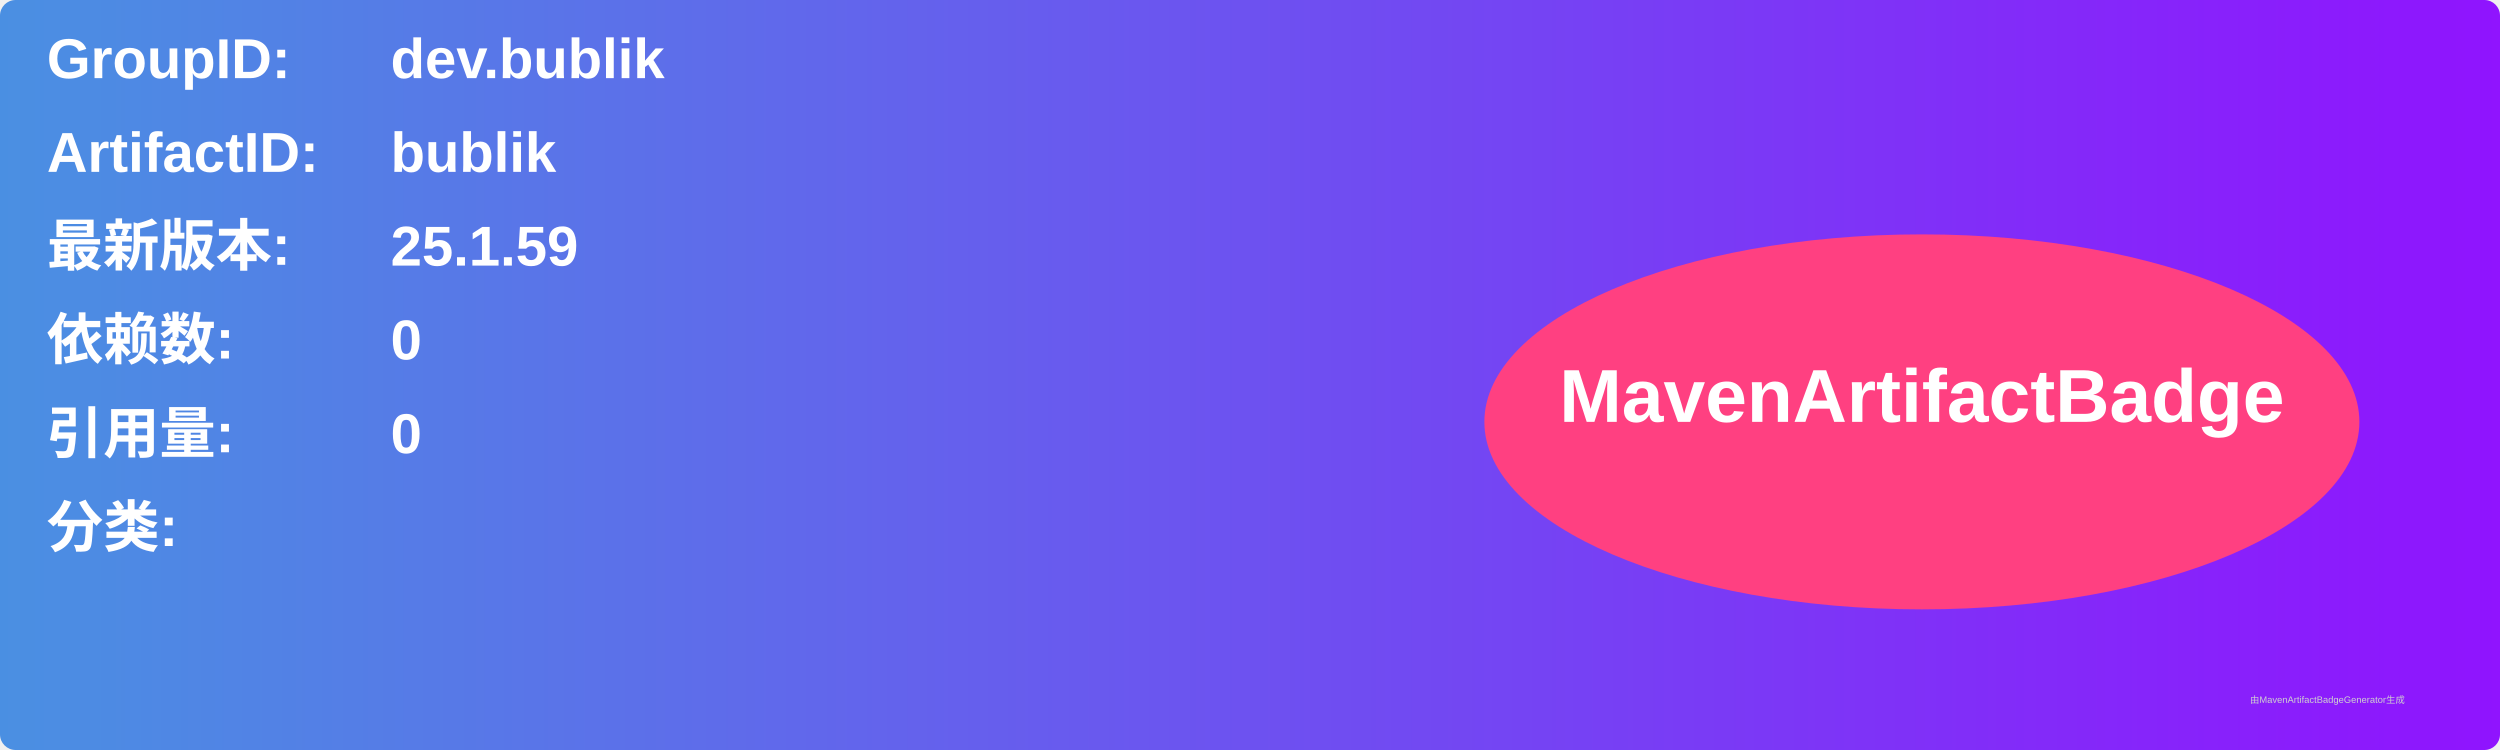
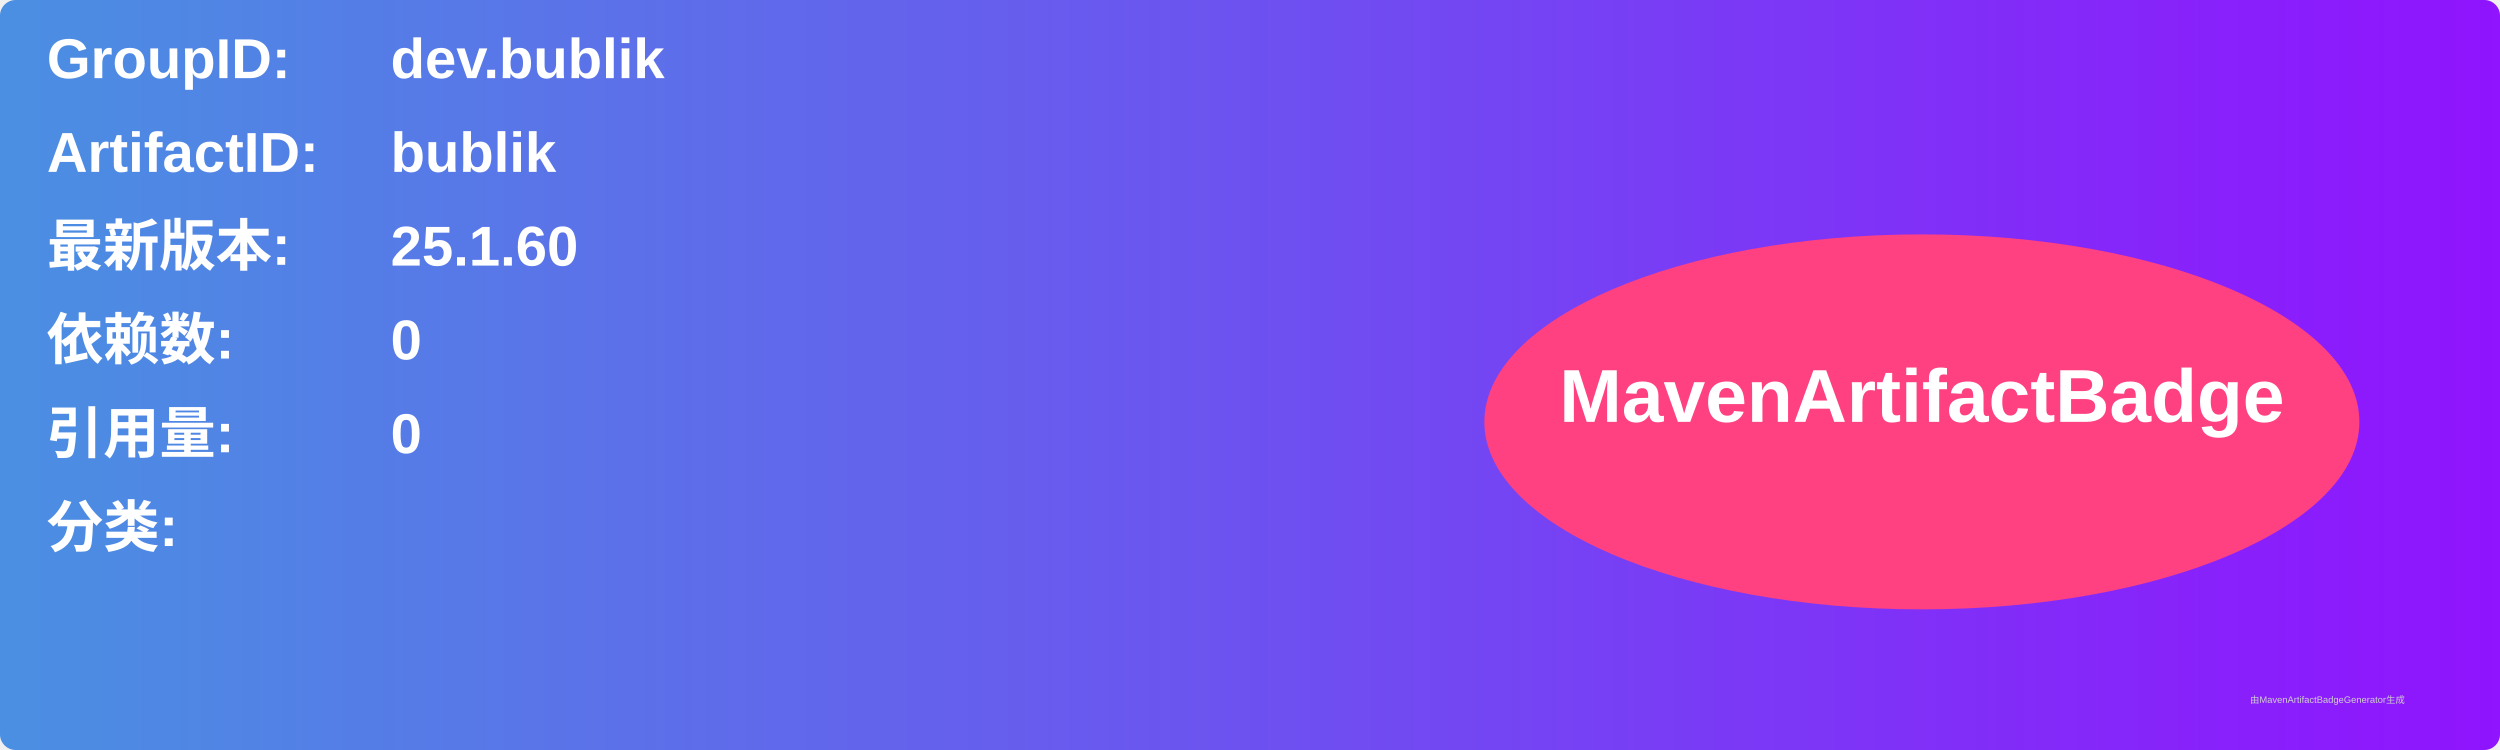
<svg xmlns="http://www.w3.org/2000/svg" width="800" height="240" viewBox="0 0 800 240">
  <linearGradient id="grad" x1="0%" y1="0%" x2="100%" y2="0%">
    <stop offset="0%" stop-color="#4a90e2" />
    <stop offset="100%" stop-color="#9013fe" />
  </linearGradient>
  <rect width="100%" height="100%" rx="5" ry="5" fill="url(#grad)" />
  <g transform="translate(15, 15)">
    <text x="0" y="10" font-family="Arial" font-size="18" fill="white" font-weight="bold" width="260">GroupID:</text>
    <text x="110" y="10" font-family="Arial" font-size="18" fill="white" font-weight="bold" width="460">dev.bublik</text>
    <text x="0" y="40" font-family="Arial" font-size="18" fill="white" font-weight="bold" width="260">ArtifactID:</text>
    <text x="110" y="40" font-family="Arial" font-size="18" fill="white" font-weight="bold" width="460">bublik</text>
    <text x="0" y="70" font-family="Arial" font-size="18" fill="white" font-weight="bold">最新版本:</text>
    <text x="110" y="70" font-family="Arial" font-size="18" fill="white" font-weight="bold">
-       <tspan font-weight="bold">25.1.59</tspan>
+       <tspan font-weight="bold">25.1.60</tspan>
    </text>
    <text x="0" y="100" font-family="Arial" font-size="18" fill="white" font-weight="bold">依赖数: </text>
    <text x="110" y="100" font-family="Arial" font-size="18" fill="white">
      <tspan font-weight="bold">0</tspan>
    </text>
    <text x="0" y="130" font-family="Arial" font-size="18" fill="white" font-weight="bold">引用量: </text>
    <text x="110" y="130" font-family="Arial" font-size="18" fill="white">
      <tspan font-weight="bold">0</tspan>
    </text>
    <text x="0" y="160" font-family="Arial" font-size="18" fill="white" font-weight="bold">分类:</text>
    <text x="10" y="190" font-family="Arial" font-size="10" fill="white">
      <tspan font-weight="bold" />
    </text>
    <ellipse cx="600" cy="120" rx="140" ry="60" fill="#ff4081" />
    <text x="600" y="120" text-anchor="middle" font-family="Arial" font-size="24" fill="white" font-weight="bold">MavenArtifactBadge</text>
  </g>
  <text x="720" y="225" font-family="Arial" font-size="3" fill="#d0d0d0">由MavenArtifactBadgeGenerator生成</text>
</svg>
